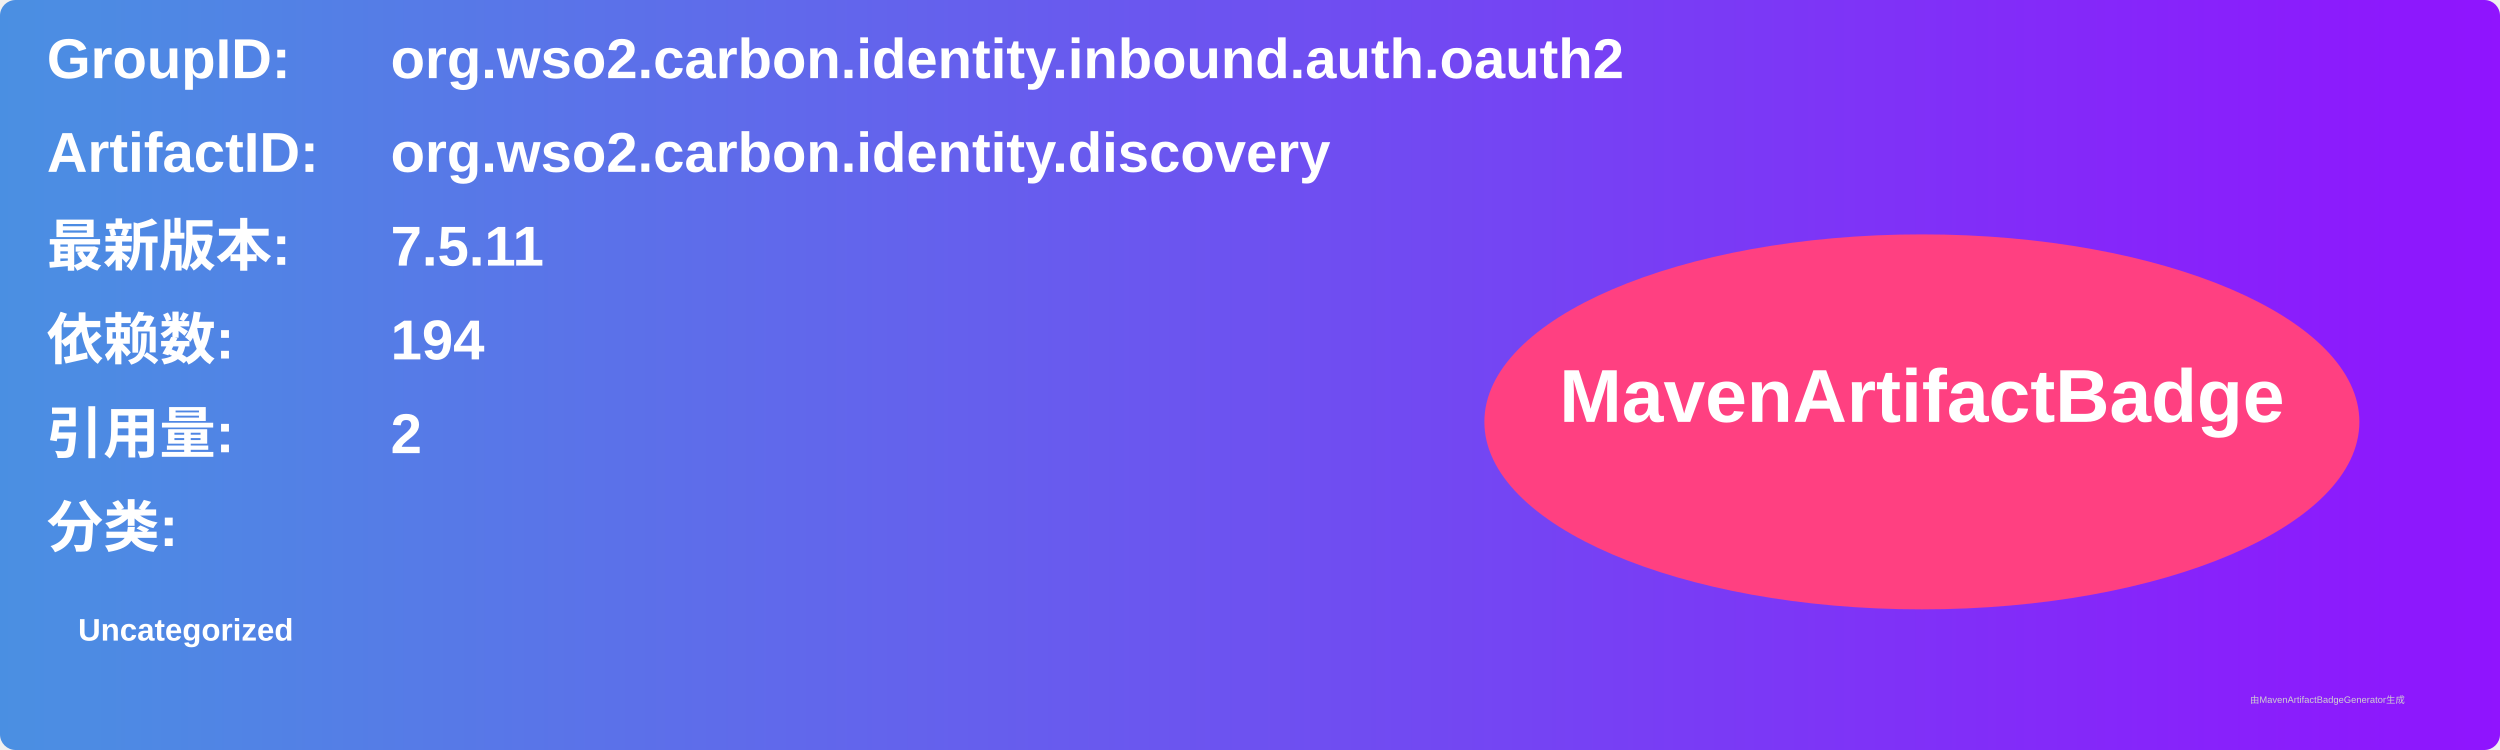
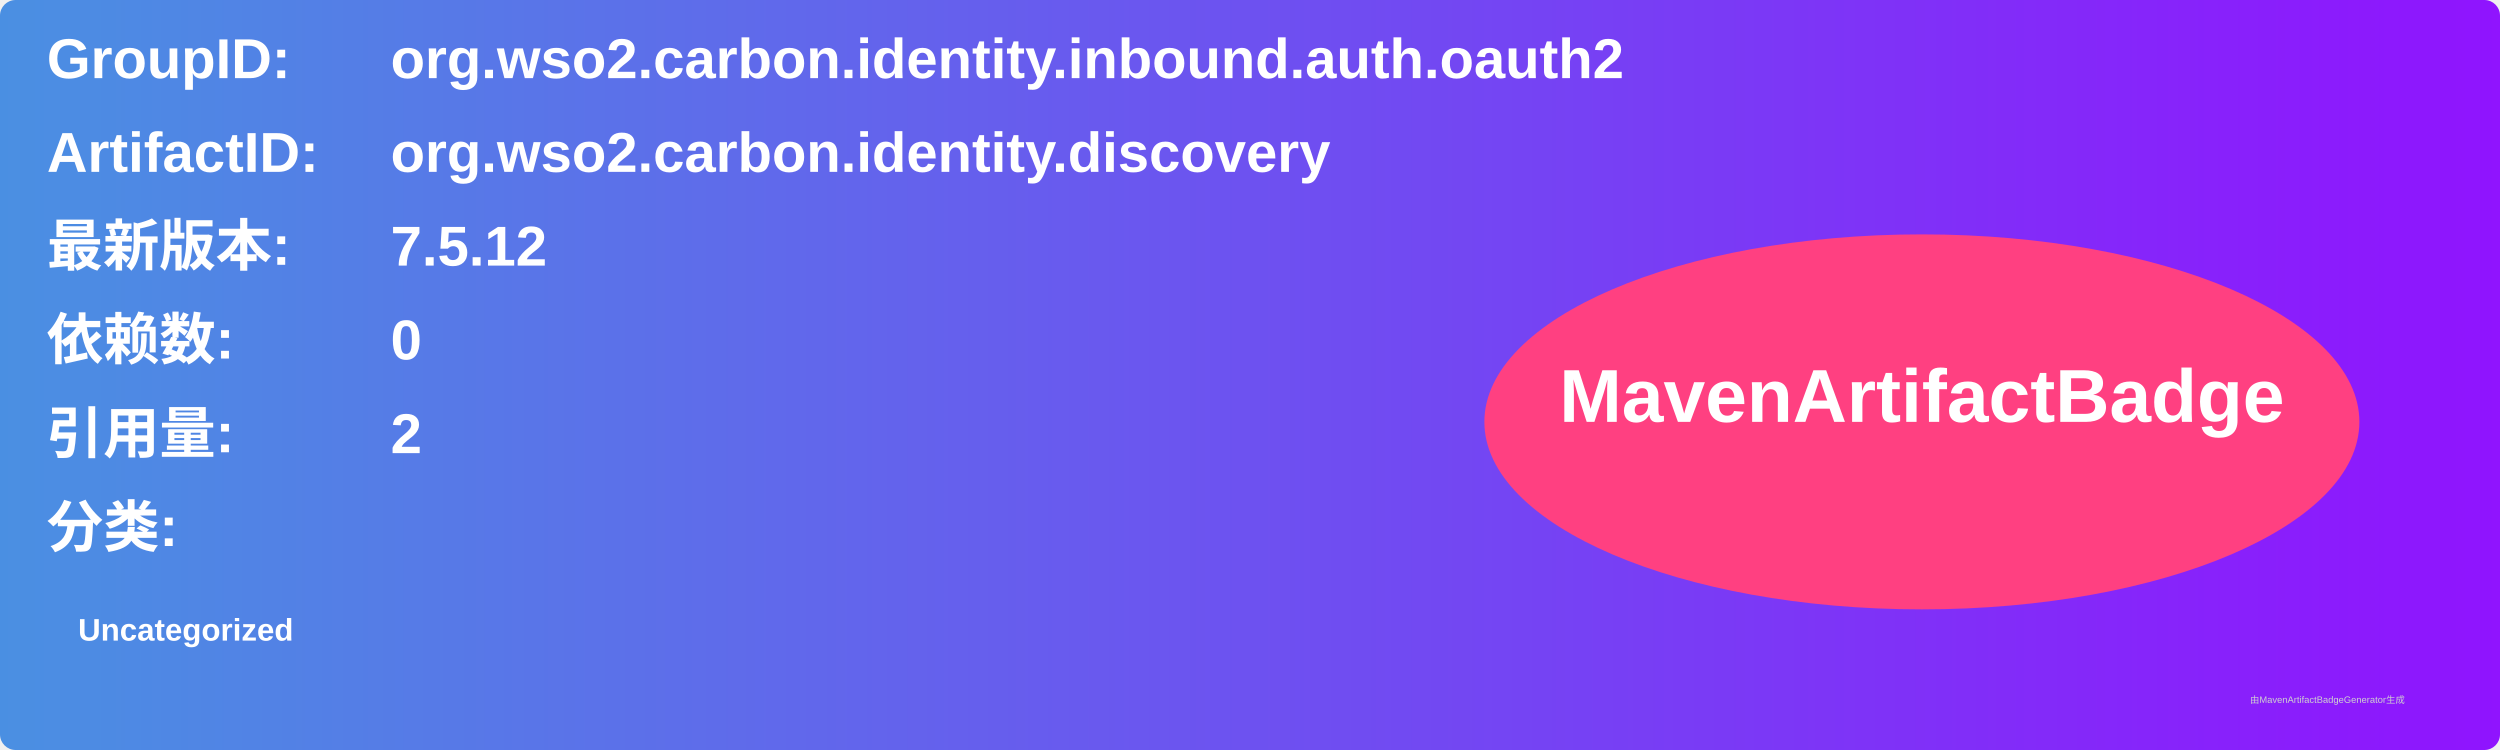
<svg xmlns="http://www.w3.org/2000/svg" width="800" height="240" viewBox="0 0 800 240">
  <linearGradient id="grad" x1="0%" y1="0%" x2="100%" y2="0%">
    <stop offset="0%" stop-color="#4a90e2" />
    <stop offset="100%" stop-color="#9013fe" />
  </linearGradient>
  <rect width="100%" height="100%" rx="5" ry="5" fill="url(#grad)" />
  <g transform="translate(15, 15)">
    <text x="0" y="10" font-family="Arial" font-size="18" fill="white" font-weight="bold" width="260">GroupID:</text>
    <text x="110" y="10" font-family="Arial" font-size="18" fill="white" font-weight="bold" width="460">org.wso2.carbon.identity.inbound.auth.oauth2</text>
    <text x="0" y="40" font-family="Arial" font-size="18" fill="white" font-weight="bold" width="260">ArtifactID:</text>
    <text x="110" y="40" font-family="Arial" font-size="18" fill="white" font-weight="bold" width="460">org.wso2.carbon.identity.discovery</text>
    <text x="0" y="70" font-family="Arial" font-size="18" fill="white" font-weight="bold">最新版本:</text>
    <text x="110" y="70" font-family="Arial" font-size="18" fill="white" font-weight="bold">
-       <tspan font-weight="bold">7.5.11</tspan>
+       <tspan font-weight="bold">7.5.12</tspan>
    </text>
    <text x="0" y="100" font-family="Arial" font-size="18" fill="white" font-weight="bold">依赖数: </text>
    <text x="110" y="100" font-family="Arial" font-size="18" fill="white">
-       <tspan font-weight="bold">194</tspan>
+       <tspan font-weight="bold">0</tspan>
    </text>
    <text x="0" y="130" font-family="Arial" font-size="18" fill="white" font-weight="bold">引用量: </text>
    <text x="110" y="130" font-family="Arial" font-size="18" fill="white">
      <tspan font-weight="bold">2</tspan>
    </text>
    <text x="0" y="160" font-family="Arial" font-size="18" fill="white" font-weight="bold">分类:</text>
    <text x="10" y="190" font-family="Arial" font-size="10" fill="white">
      <tspan font-weight="bold">Uncategorized</tspan>
    </text>
    <ellipse cx="600" cy="120" rx="140" ry="60" fill="#ff4081" />
    <text x="600" y="120" text-anchor="middle" font-family="Arial" font-size="24" fill="white" font-weight="bold">MavenArtifactBadge</text>
  </g>
  <text x="720" y="225" font-family="Arial" font-size="3" fill="#d0d0d0">由MavenArtifactBadgeGenerator生成</text>
</svg>
